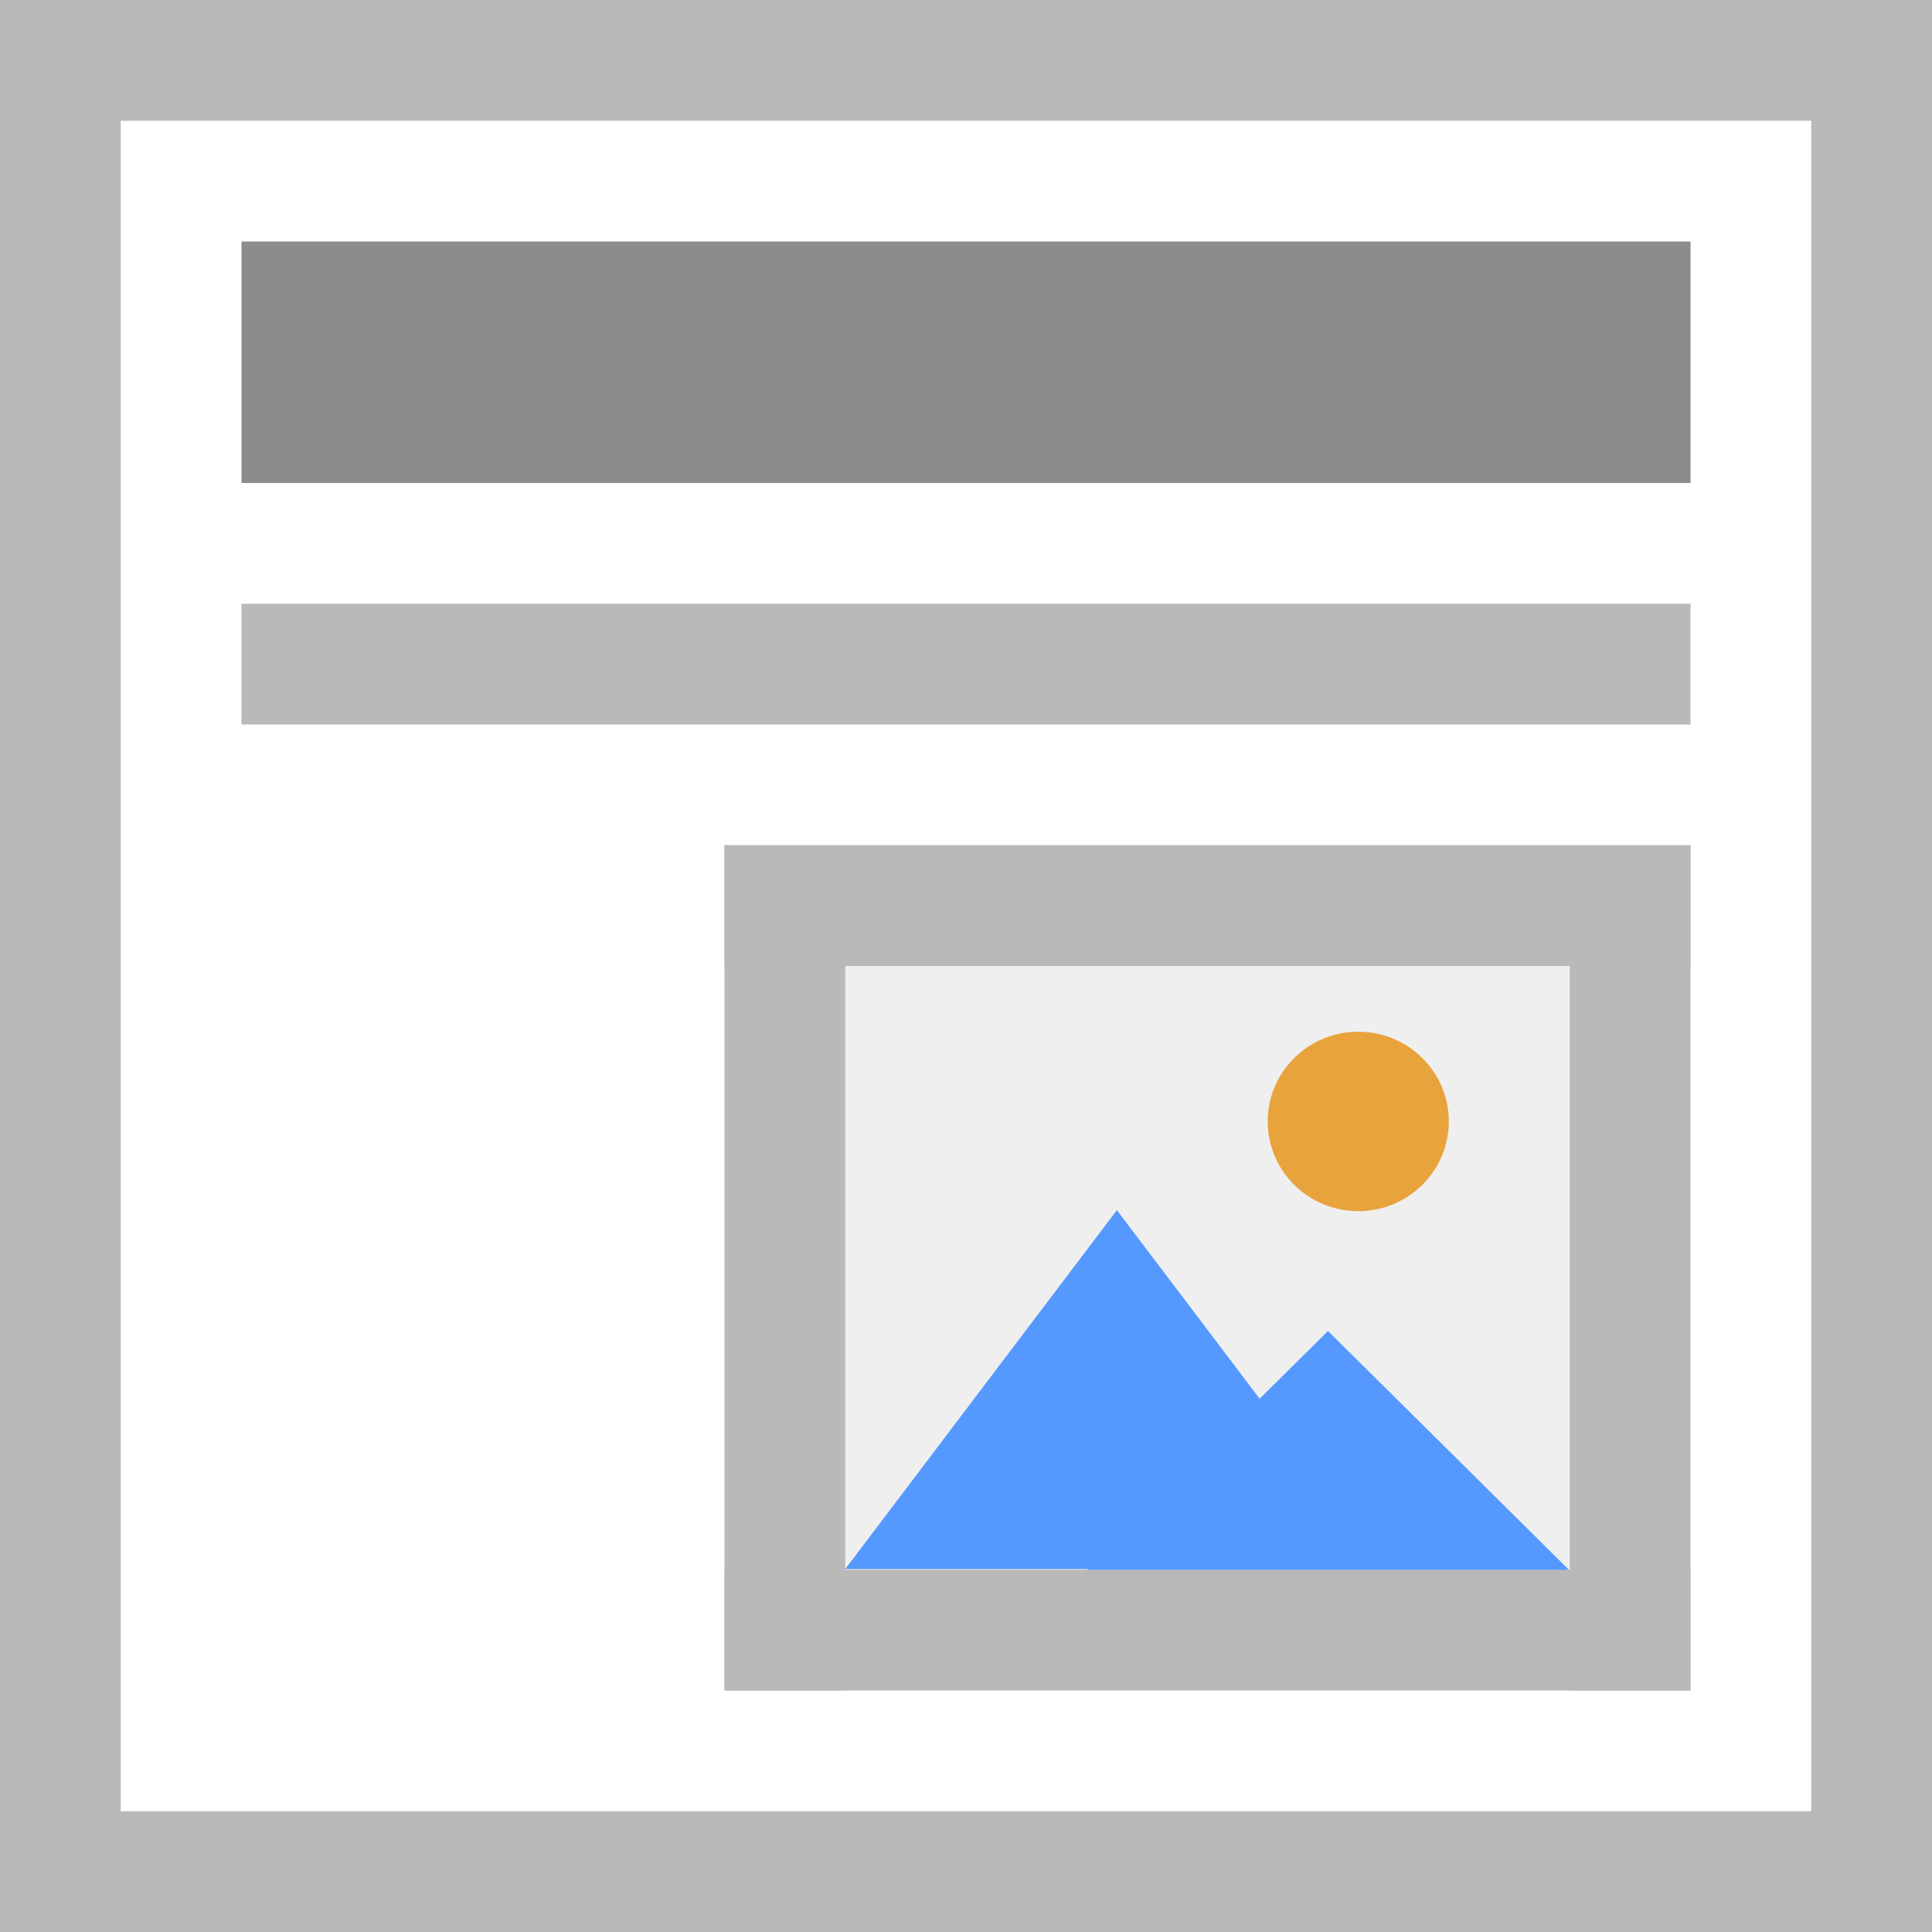
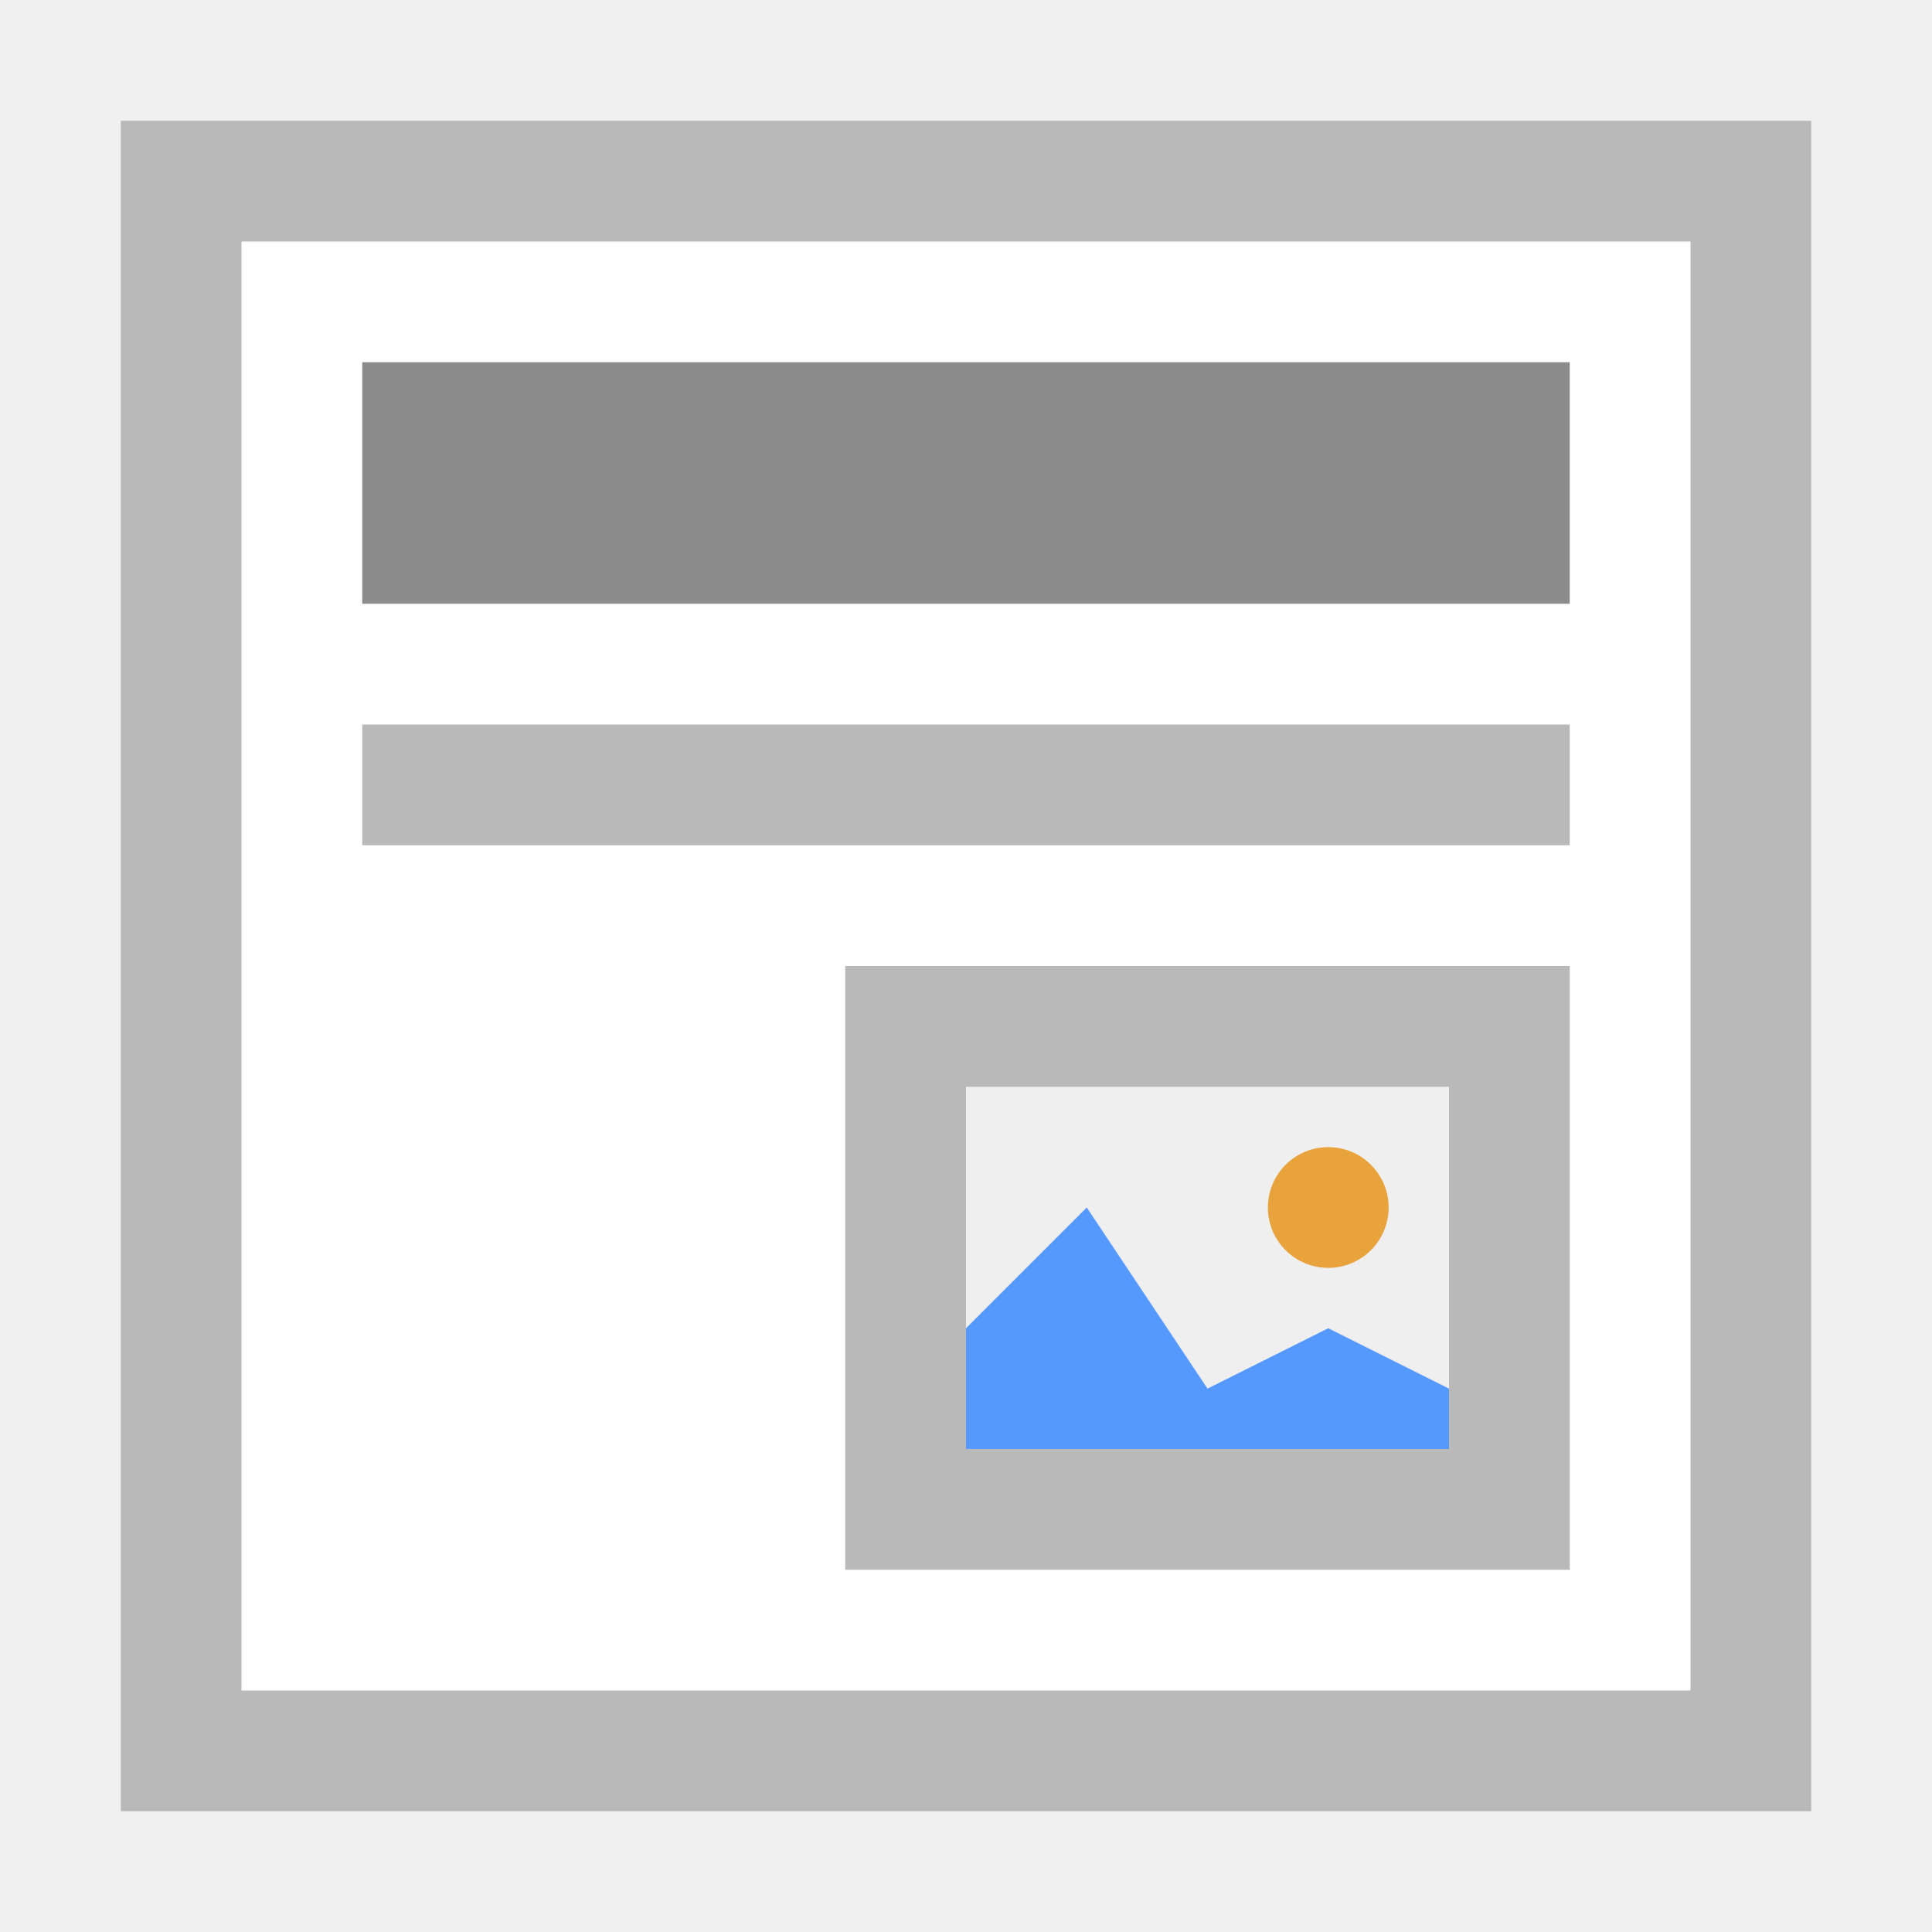
- <svg xmlns="http://www.w3.org/2000/svg" viewBox="0 0 16 16" height="16" width="16">
-   <path fill="#fff" stroke-linecap="square" d="M0 0h16v16H0z" />
-   <path d="M2 4h12V2H2z" fill="#8c8c8c" stroke-width="0" />
-   <path d="M2 6h12V5H2z" fill="#b9b9b9" stroke-width="0" />
-   <path d="M0 15h16v1H0zM0 0h16v1H0z" fill="#b9b9b9" stroke-linecap="square" />
-   <path d="M1 0v16H0V0zM16 0v16h-1V0z" fill="#b9b9b9" stroke-linecap="square" />
-   <g stroke-width="0">
-     <path d="M2.028 1038.395h8.002v6.998H2.028z" fill="#efefef" stroke="#b9b9b9" transform="matrix(.99975 0 0 1.00028 3.973 -1031.687)" />
-     <g stroke="#faa">
-       <path d="M10.02 1043.785H-.645l2.666-4.618 2.667-4.618 2.667 4.617z" transform="matrix(.42183 0 0 .32183 7.272 -322.927)" fill="#59f" />
-       <path transform="matrix(.37496 0 0 .21456 9.24 -210.95)" d="M10.02 1043.785H-.645l2.666-4.618 2.667-4.618 2.667 4.617z" fill="#59f" />
-       <path d="M13 1040.862a1.5 1.5 0 0 1-1.5 1.5 1.5 1.5 0 0 1-1.5-1.5 1.5 1.5 0 0 1 1.5-1.5 1.5 1.5 0 0 1 1.5 1.5z" fill="#e8a33d" transform="matrix(.49988 0 0 .49543 5.5 -506.387)" />
-     </g>
-     <path fill="#b9b9b9" stroke-linecap="square" d="M6 7h1v7H6zM13 7h1v7h-1z" />
-     <path fill="#b9b9b9" stroke-linecap="square" d="M14 7v1H6V7zM14 13v1H6v-1z" />
-   </g>
+ <svg xmlns="http://www.w3.org/2000/svg" viewBox="0 0 16 16">
+   <path fill="#FFF" d="M1 1h14v14H1V1z" />
+   <path fill="#B9B9B9" d="M1 1v14h14V1H1zm1 1h12v12H2V2z" />
+   <path fill="#8C8C8C" d="M3 3h10v2H3z" />
+   <path fill="#B9B9B9" d="M3 6h10v1H3z" />
+   <path fill="#EFEFEF" d="M7 8h6v5H7V8z" />
+   <path fill="#B9B9B9" d="M7 8v5h6V8H7zm5 4H8V9h4v3z" />
+   <path fill="#59F" d="M11 11l-1 .5L9 10l-1 1v1h4v-.5" />
+   <circle fill="#E8A33D" cx="11" cy="10" r=".5" />
</svg>
